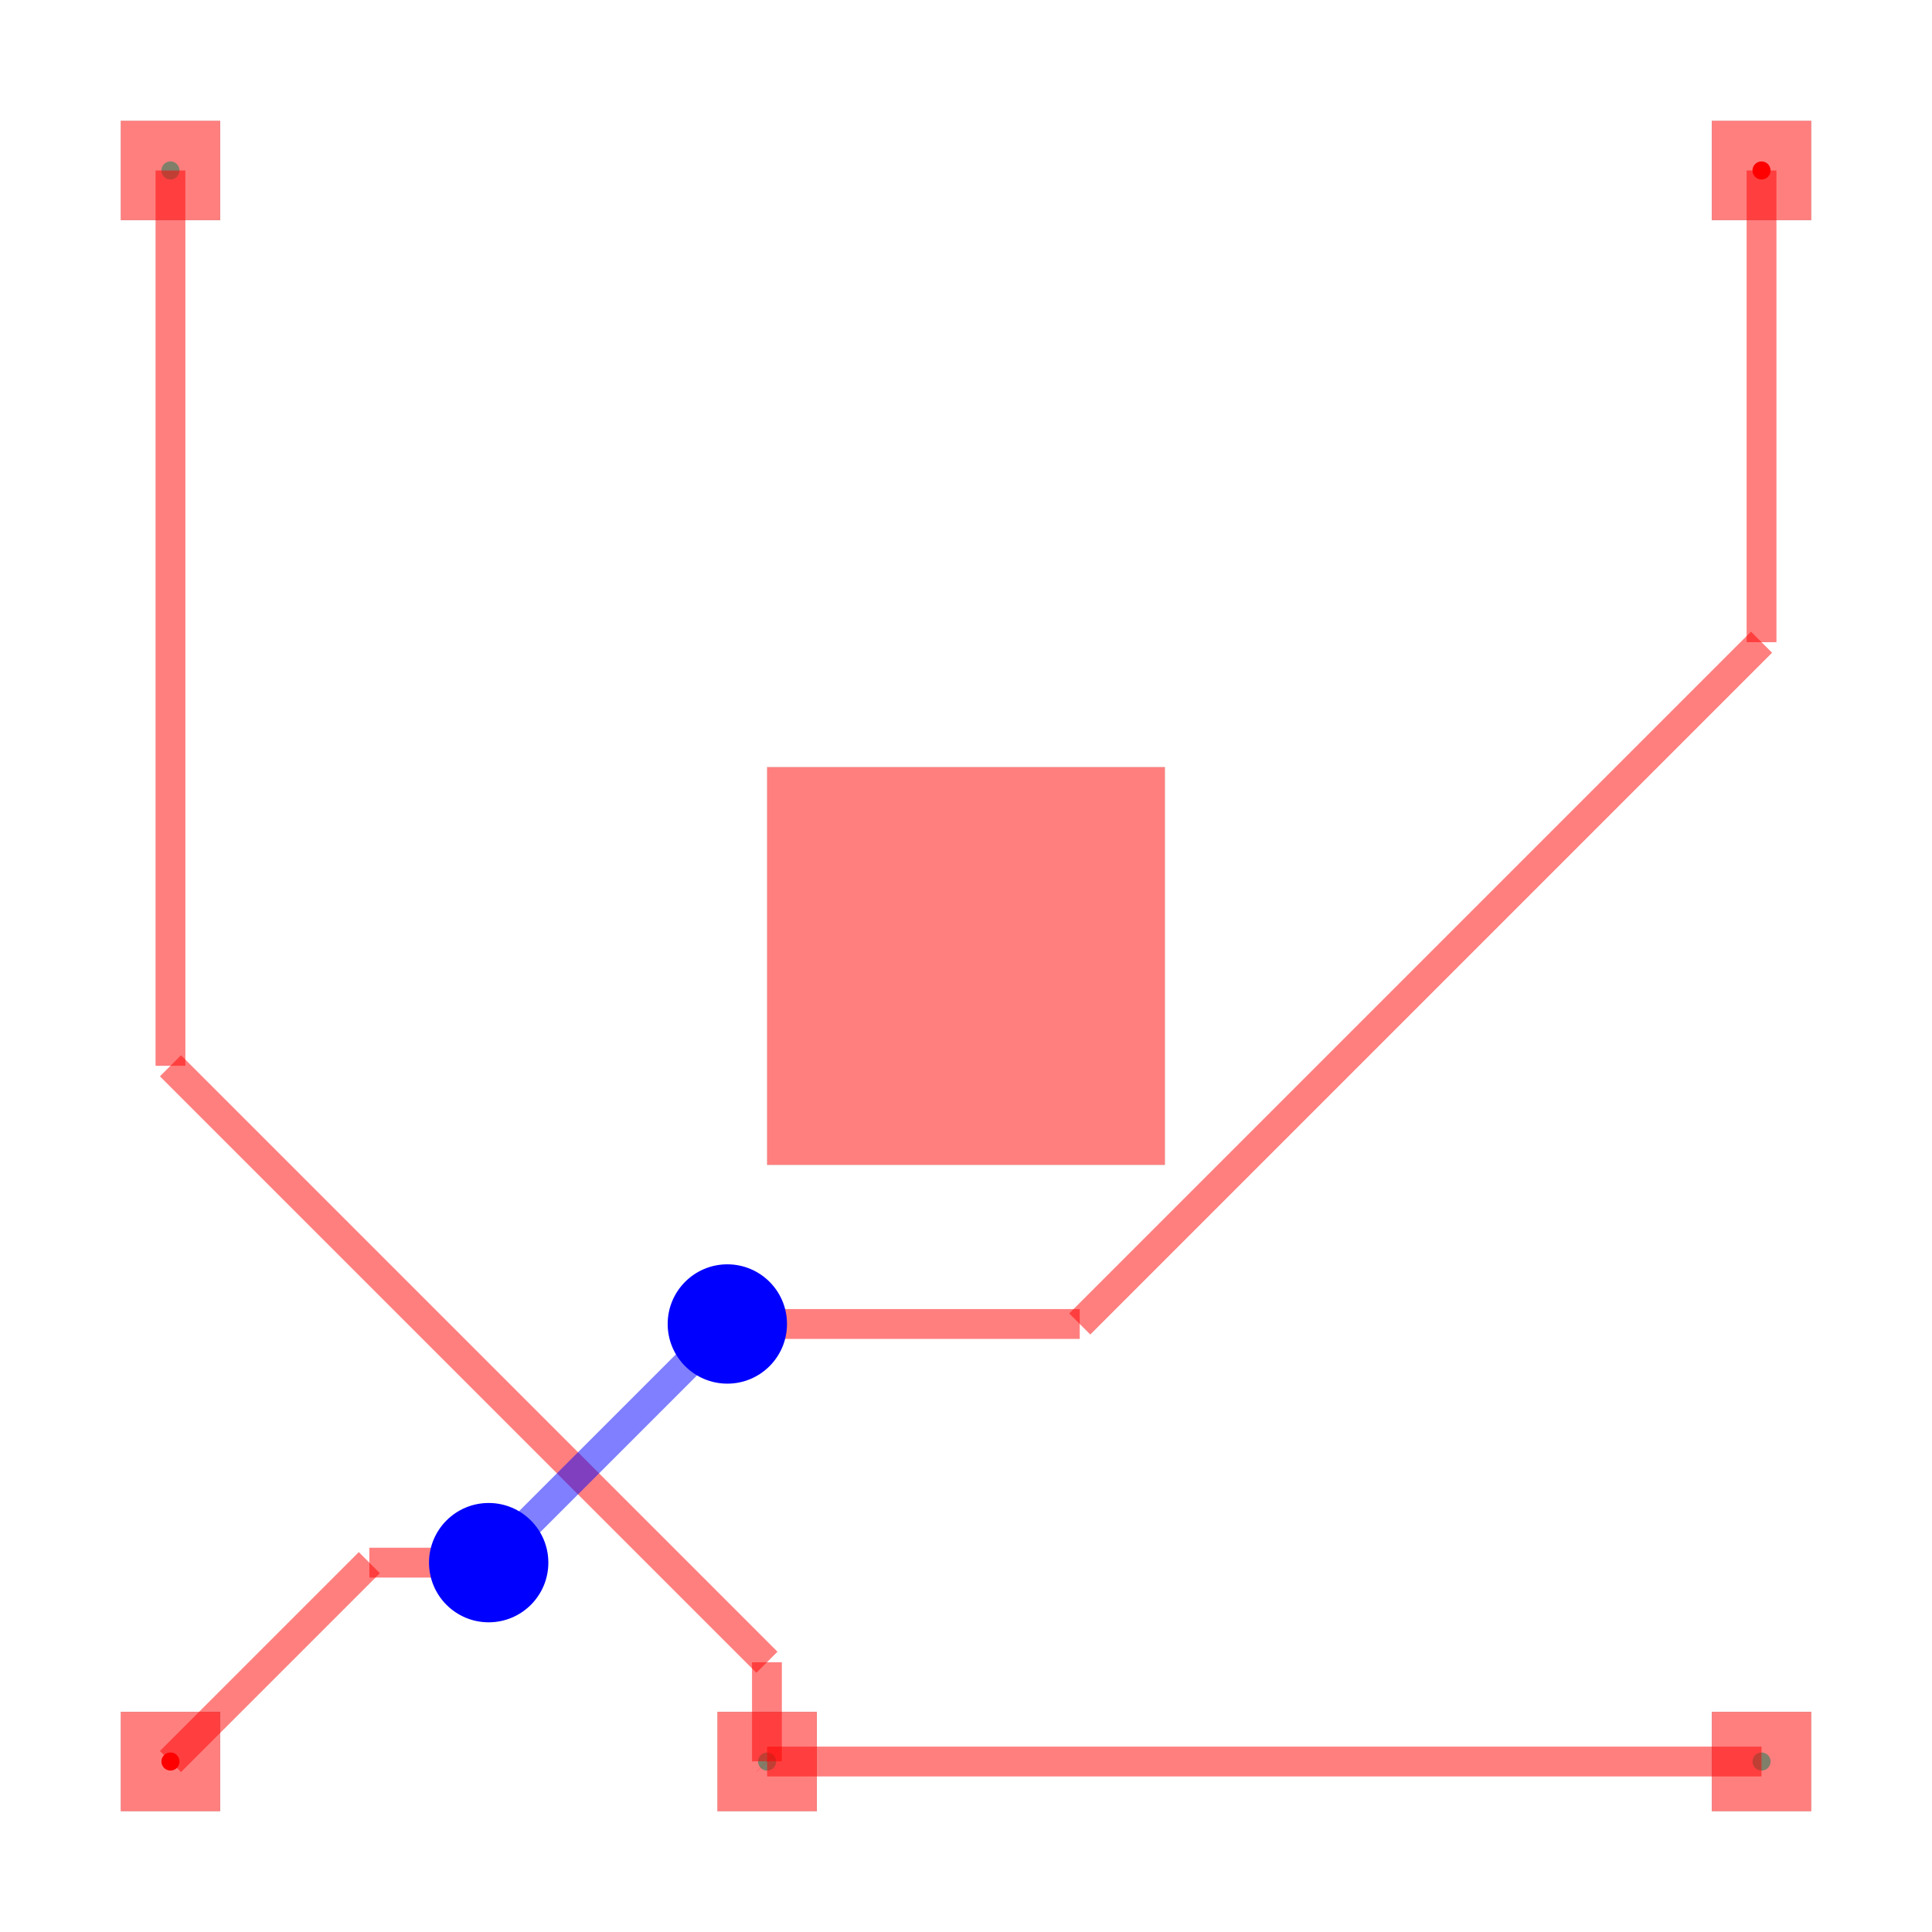
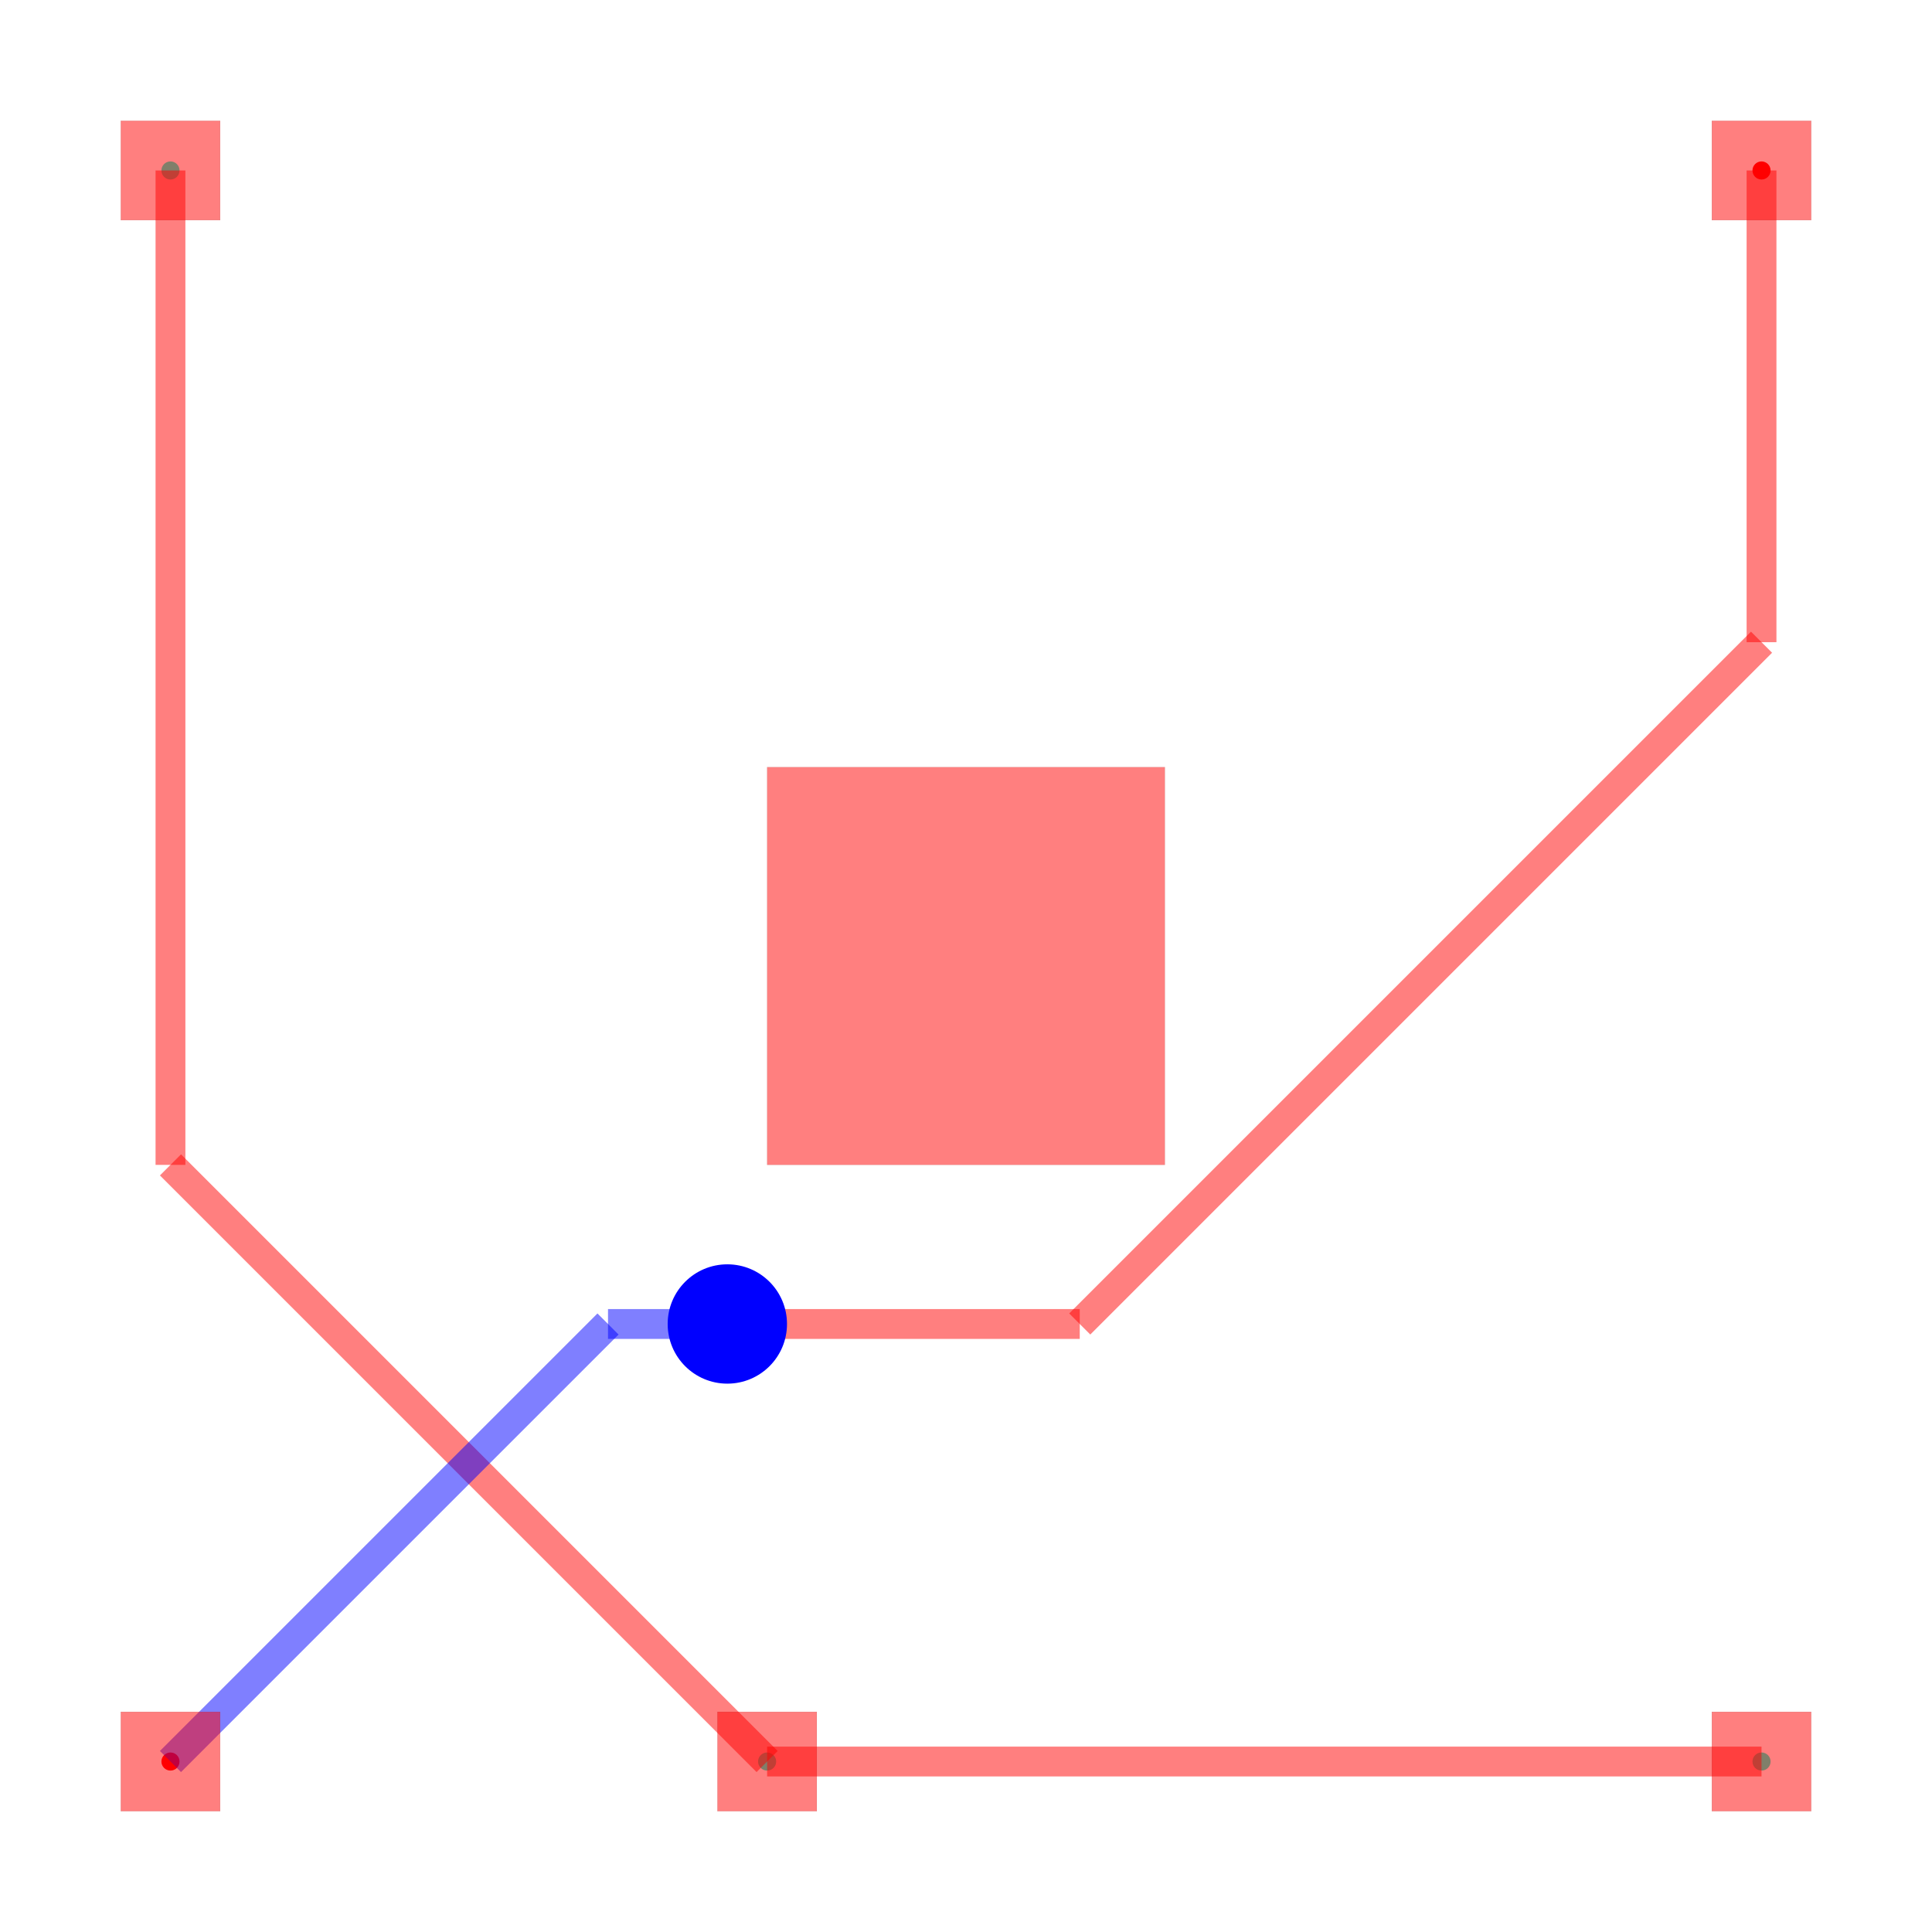
<svg xmlns="http://www.w3.org/2000/svg" width="640" height="640" viewBox="0 0 640 640">
  <rect width="100%" height="100%" fill="white" />
  <g>
    <circle data-type="point" data-label="connection1 (top)" data-x="1" data-y="1" cx="56.471" cy="583.529" r="3" fill="hsl(0, 100%, 50%)" />
  </g>
  <g>
    <circle data-type="point" data-label="connection1 (top)" data-x="9" data-y="9" cx="583.529" cy="56.471" r="3" fill="hsl(0, 100%, 50%)" />
  </g>
  <g>
    <circle data-type="point" data-label="connection2 (top)" data-x="1" data-y="9" cx="56.471" cy="56.471" r="3" fill="hsl(170, 100%, 50%)" />
  </g>
  <g>
    <circle data-type="point" data-label="connection2 (top)" data-x="4" data-y="1" cx="254.118" cy="583.529" r="3" fill="hsl(170, 100%, 50%)" />
  </g>
  <g>
    <circle data-type="point" data-label="connection2 (top)" data-x="9" data-y="1" cx="583.529" cy="583.529" r="3" fill="hsl(170, 100%, 50%)" />
  </g>
  <g>
    <polyline data-points="9,1 4,1" data-type="line" data-label="" points="583.529,583.529 254.118,583.529" fill="none" stroke="rgba(255,0,0,0.5)" stroke-width="9.882" />
  </g>
  <g>
    <polyline data-points="4,1 4,1" data-type="line" data-label="" points="254.118,583.529 254.118,583.529" fill="none" stroke="rgba(255,0,0,0.5)" stroke-width="9.882" />
  </g>
  <g>
-     <polyline data-points="1,9 1,4.498190883190883" data-type="line" data-label="" points="56.471,56.471 56.471,353.06" fill="none" stroke="rgba(255,0,0,0.5)" stroke-width="9.882" />
+     <polyline data-points="1,9 1,4" data-type="line" data-label="" points="56.471,56.471 56.471,385.882" fill="none" stroke="rgba(255,0,0,0.5)" stroke-width="9.882" />
  </g>
  <g>
-     <polyline data-points="1,4.498190883190883 3.9990743364450068,1.4991165467458765" data-type="line" data-label="" points="56.471,353.06 254.057,550.646" fill="none" stroke="rgba(255,0,0,0.5)" stroke-width="9.882" />
-   </g>
-   <g>
-     <polyline data-points="3.9990743364450068,1.4991165467458765 3.9990743364450068,1.0009256635549932" data-type="line" data-label="" points="254.057,550.646 254.057,583.468" fill="none" stroke="rgba(255,0,0,0.5)" stroke-width="9.882" />
-   </g>
-   <g>
-     <polyline data-points="3.9990743364450068,1.0009256635549932 4,1" data-type="line" data-label="" points="254.057,583.468 254.118,583.529" fill="none" stroke="rgba(255,0,0,0.5)" stroke-width="9.882" />
+     <polyline data-points="1,4 4,1" data-type="line" data-label="" points="56.471,385.882 254.118,583.529" fill="none" stroke="rgba(255,0,0,0.5)" stroke-width="9.882" />
  </g>
  <g>
    <polyline data-points="9,9 9,6.628082900685367" data-type="line" data-label="" points="583.529,56.471 583.529,212.738" fill="none" stroke="rgba(255,0,0,0.5)" stroke-width="9.882" />
  </g>
  <g>
    <polyline data-points="9,6.628082900685367 5.571917099314632,3.1999999999999997" data-type="line" data-label="" points="583.529,212.738 357.679,438.588" fill="none" stroke="rgba(255,0,0,0.5)" stroke-width="9.882" />
  </g>
  <g>
    <polyline data-points="5.571917099314632,3.1999999999999997 3.822693356667757,3.1999999999999997" data-type="line" data-label="" points="357.679,438.588 242.436,438.588" fill="none" stroke="rgba(255,0,0,0.5)" stroke-width="9.882" />
  </g>
  <g>
    <polyline data-points="3.822693356667757,3.1999999999999997 3.822693356667757,3.1999999999999997" data-type="line" data-label="" points="242.436,438.588 242.436,438.588" fill="none" stroke="rgba(255,0,0,0.5)" stroke-width="9.882" />
  </g>
  <g>
    <polyline data-points="3.822693356667757,3.1999999999999997 3.7999999999999994,3.1999999999999997" data-type="line" data-label="" points="242.436,438.588 240.941,438.588" fill="none" stroke="rgba(255,0,0,0.5)" stroke-width="9.882" />
  </g>
  <g>
-     <polyline data-points="3.7999999999999994,3.1999999999999997 3.7999999999999994,3.1999999999999997" data-type="line" data-label="" points="240.941,438.588 240.941,438.588" fill="none" stroke="rgba(0,0,255,0.5)" stroke-width="9.882" />
+     <polyline data-points="3.7999999999999994,3.1999999999999997 3.1999999999999997,3.1999999999999997" data-type="line" data-label="" points="240.941,438.588 201.412,438.588" fill="none" stroke="rgba(0,0,255,0.5)" stroke-width="9.882" />
  </g>
  <g>
-     <polyline data-points="3.7999999999999994,3.1999999999999997 2.740265713398087,2.1402657133980876" data-type="line" data-label="" points="240.941,438.588 171.123,508.406" fill="none" stroke="rgba(0,0,255,0.5)" stroke-width="9.882" />
-   </g>
-   <g>
-     <polyline data-points="2.740265713398087,2.1402657133980876 2.5999999999999996,2" data-type="line" data-label="" points="171.123,508.406 161.882,517.647" fill="none" stroke="rgba(0,0,255,0.5)" stroke-width="9.882" />
-   </g>
-   <g>
-     <polyline data-points="2.5999999999999996,2 2,2" data-type="line" data-label="" points="161.882,517.647 122.353,517.647" fill="none" stroke="rgba(255,0,0,0.5)" stroke-width="9.882" />
-   </g>
-   <g>
-     <polyline data-points="2,2 1,1" data-type="line" data-label="" points="122.353,517.647 56.471,583.529" fill="none" stroke="rgba(255,0,0,0.5)" stroke-width="9.882" />
+     <polyline data-points="3.1999999999999997,3.1999999999999997 1,1" data-type="line" data-label="" points="201.412,438.588 56.471,583.529" fill="none" stroke="rgba(0,0,255,0.5)" stroke-width="9.882" />
  </g>
  <g>
    <rect data-type="rect" data-label="" data-x="5" data-y="5" x="254.118" y="254.118" width="131.765" height="131.765" fill="rgba(255,0,0,0.5)" stroke="black" stroke-width="0.015" />
  </g>
  <g>
    <rect data-type="rect" data-label="" data-x="1" data-y="1" x="40" y="567.059" width="32.941" height="32.941" fill="rgba(255,0,0,0.5)" stroke="black" stroke-width="0.015" />
  </g>
  <g>
    <rect data-type="rect" data-label="" data-x="9" data-y="9" x="567.059" y="40" width="32.941" height="32.941" fill="rgba(255,0,0,0.5)" stroke="black" stroke-width="0.015" />
  </g>
  <g>
    <rect data-type="rect" data-label="" data-x="1" data-y="9" x="40" y="40" width="32.941" height="32.941" fill="rgba(255,0,0,0.5)" stroke="black" stroke-width="0.015" />
  </g>
  <g>
    <rect data-type="rect" data-label="" data-x="9" data-y="1" x="567.059" y="567.059" width="32.941" height="32.941" fill="rgba(255,0,0,0.5)" stroke="black" stroke-width="0.015" />
  </g>
  <g>
    <rect data-type="rect" data-label="" data-x="4" data-y="1" x="237.647" y="567.059" width="32.941" height="32.941" fill="rgba(255,0,0,0.5)" stroke="black" stroke-width="0.015" />
  </g>
  <circle data-type="circle" data-label="" data-x="3.7999999999999994" data-y="3.1999999999999997" cx="240.941" cy="438.588" r="19.765" fill="blue" stroke="none" stroke-width="0.015" />
-   <circle data-type="circle" data-label="" data-x="2.5999999999999996" data-y="2" cx="161.882" cy="517.647" r="19.765" fill="blue" stroke="none" stroke-width="0.015" />
  <g id="crosshair" style="display: none">
    <line id="crosshair-h" y1="0" y2="640" stroke="#666" stroke-width="0.5" />
    <line id="crosshair-v" x1="0" x2="640" stroke="#666" stroke-width="0.5" />
    <text id="coordinates" font-family="monospace" font-size="12" fill="#666" />
  </g>
</svg>
